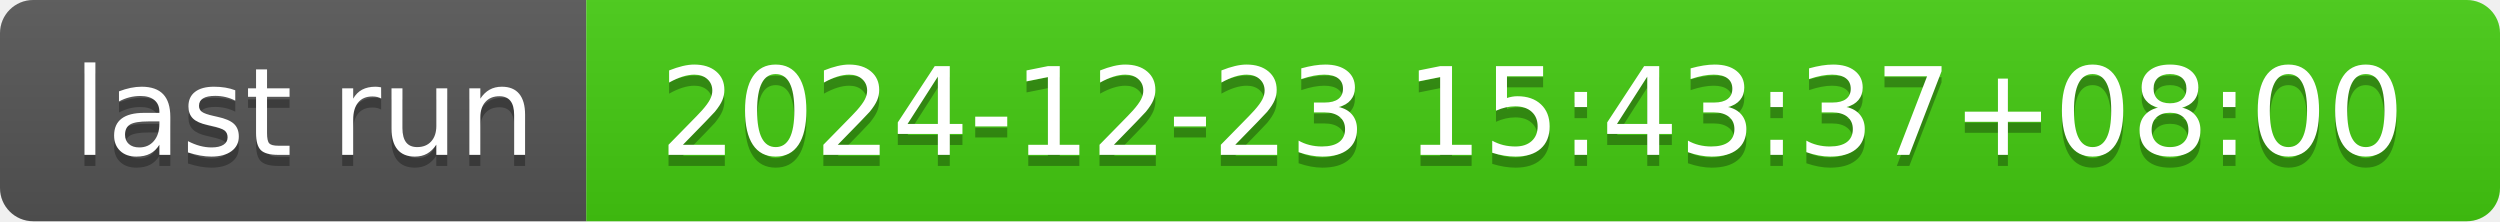
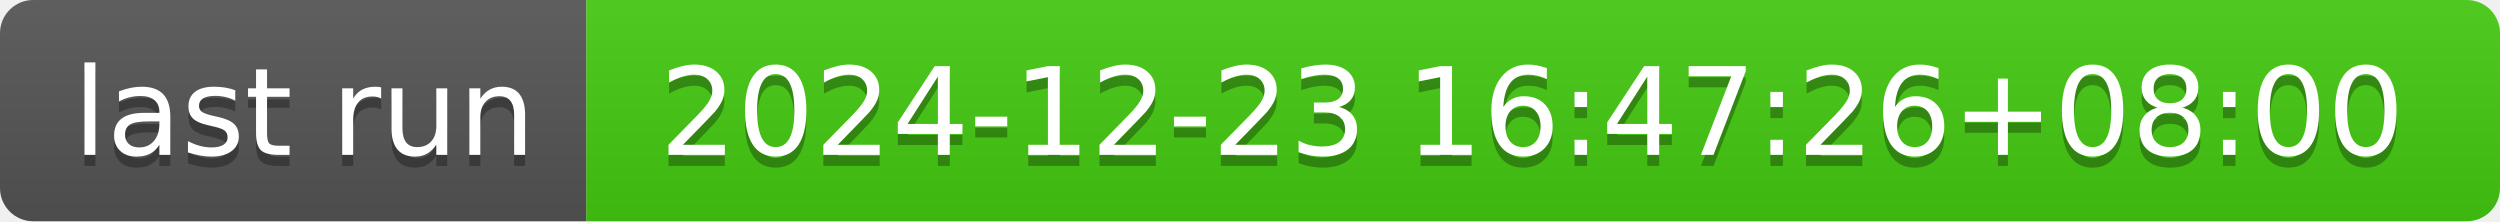
- <svg xmlns="http://www.w3.org/2000/svg" width="226" height="20" role="img" aria-label="last run: 2024-12-23 15:43:37+08:00">
+ <svg xmlns="http://www.w3.org/2000/svg" width="226" height="20" role="img" aria-label="last run: 2024-12-23 16:47:26+08:00">
  <linearGradient id="s" x2="0" y2="100%">
    <stop offset="0" stop-color="#bbb" stop-opacity=".1" />
    <stop offset="1" stop-opacity=".1" />
  </linearGradient>
  <clipPath id="r">
    <rect width="226" height="20" rx="3" fill="#fff" />
  </clipPath>
  <g clip-path="url(#r)">
    <rect width="53" height="20" fill="#555" />
    <rect x="53" width="173" height="20" fill="#4c1" />
    <rect width="226" height="20" fill="url(#s)" />
  </g>
  <g fill="#fff" text-anchor="middle" font-family="Verdana,Geneva,DejaVu Sans,sans-serif" text-rendering="geometricPrecision" font-size="110">
    <text aria-hidden="true" x="275" y="150" fill="#010101" fill-opacity=".3" transform="scale(.1)" textLength="430">last run</text>
    <text x="275" y="140" transform="scale(.1)" fill="#fff" textLength="430">last run</text>
-     <text aria-hidden="true" x="1385" y="150" fill="#010101" fill-opacity=".3" transform="scale(.1)" textLength="1630">2024-12-23 15:43:37+08:00</text>
-     <text x="1385" y="140" transform="scale(.1)" fill="#fff" textLength="1630">2024-12-23 15:43:37+08:00</text>
+     <text aria-hidden="true" x="1385" y="150" fill="#010101" fill-opacity=".3" transform="scale(.1)" textLength="1630">2024-12-23 16:47:26+08:00</text>
+     <text x="1385" y="140" transform="scale(.1)" fill="#fff" textLength="1630">2024-12-23 16:47:26+08:00</text>
  </g>
</svg>
